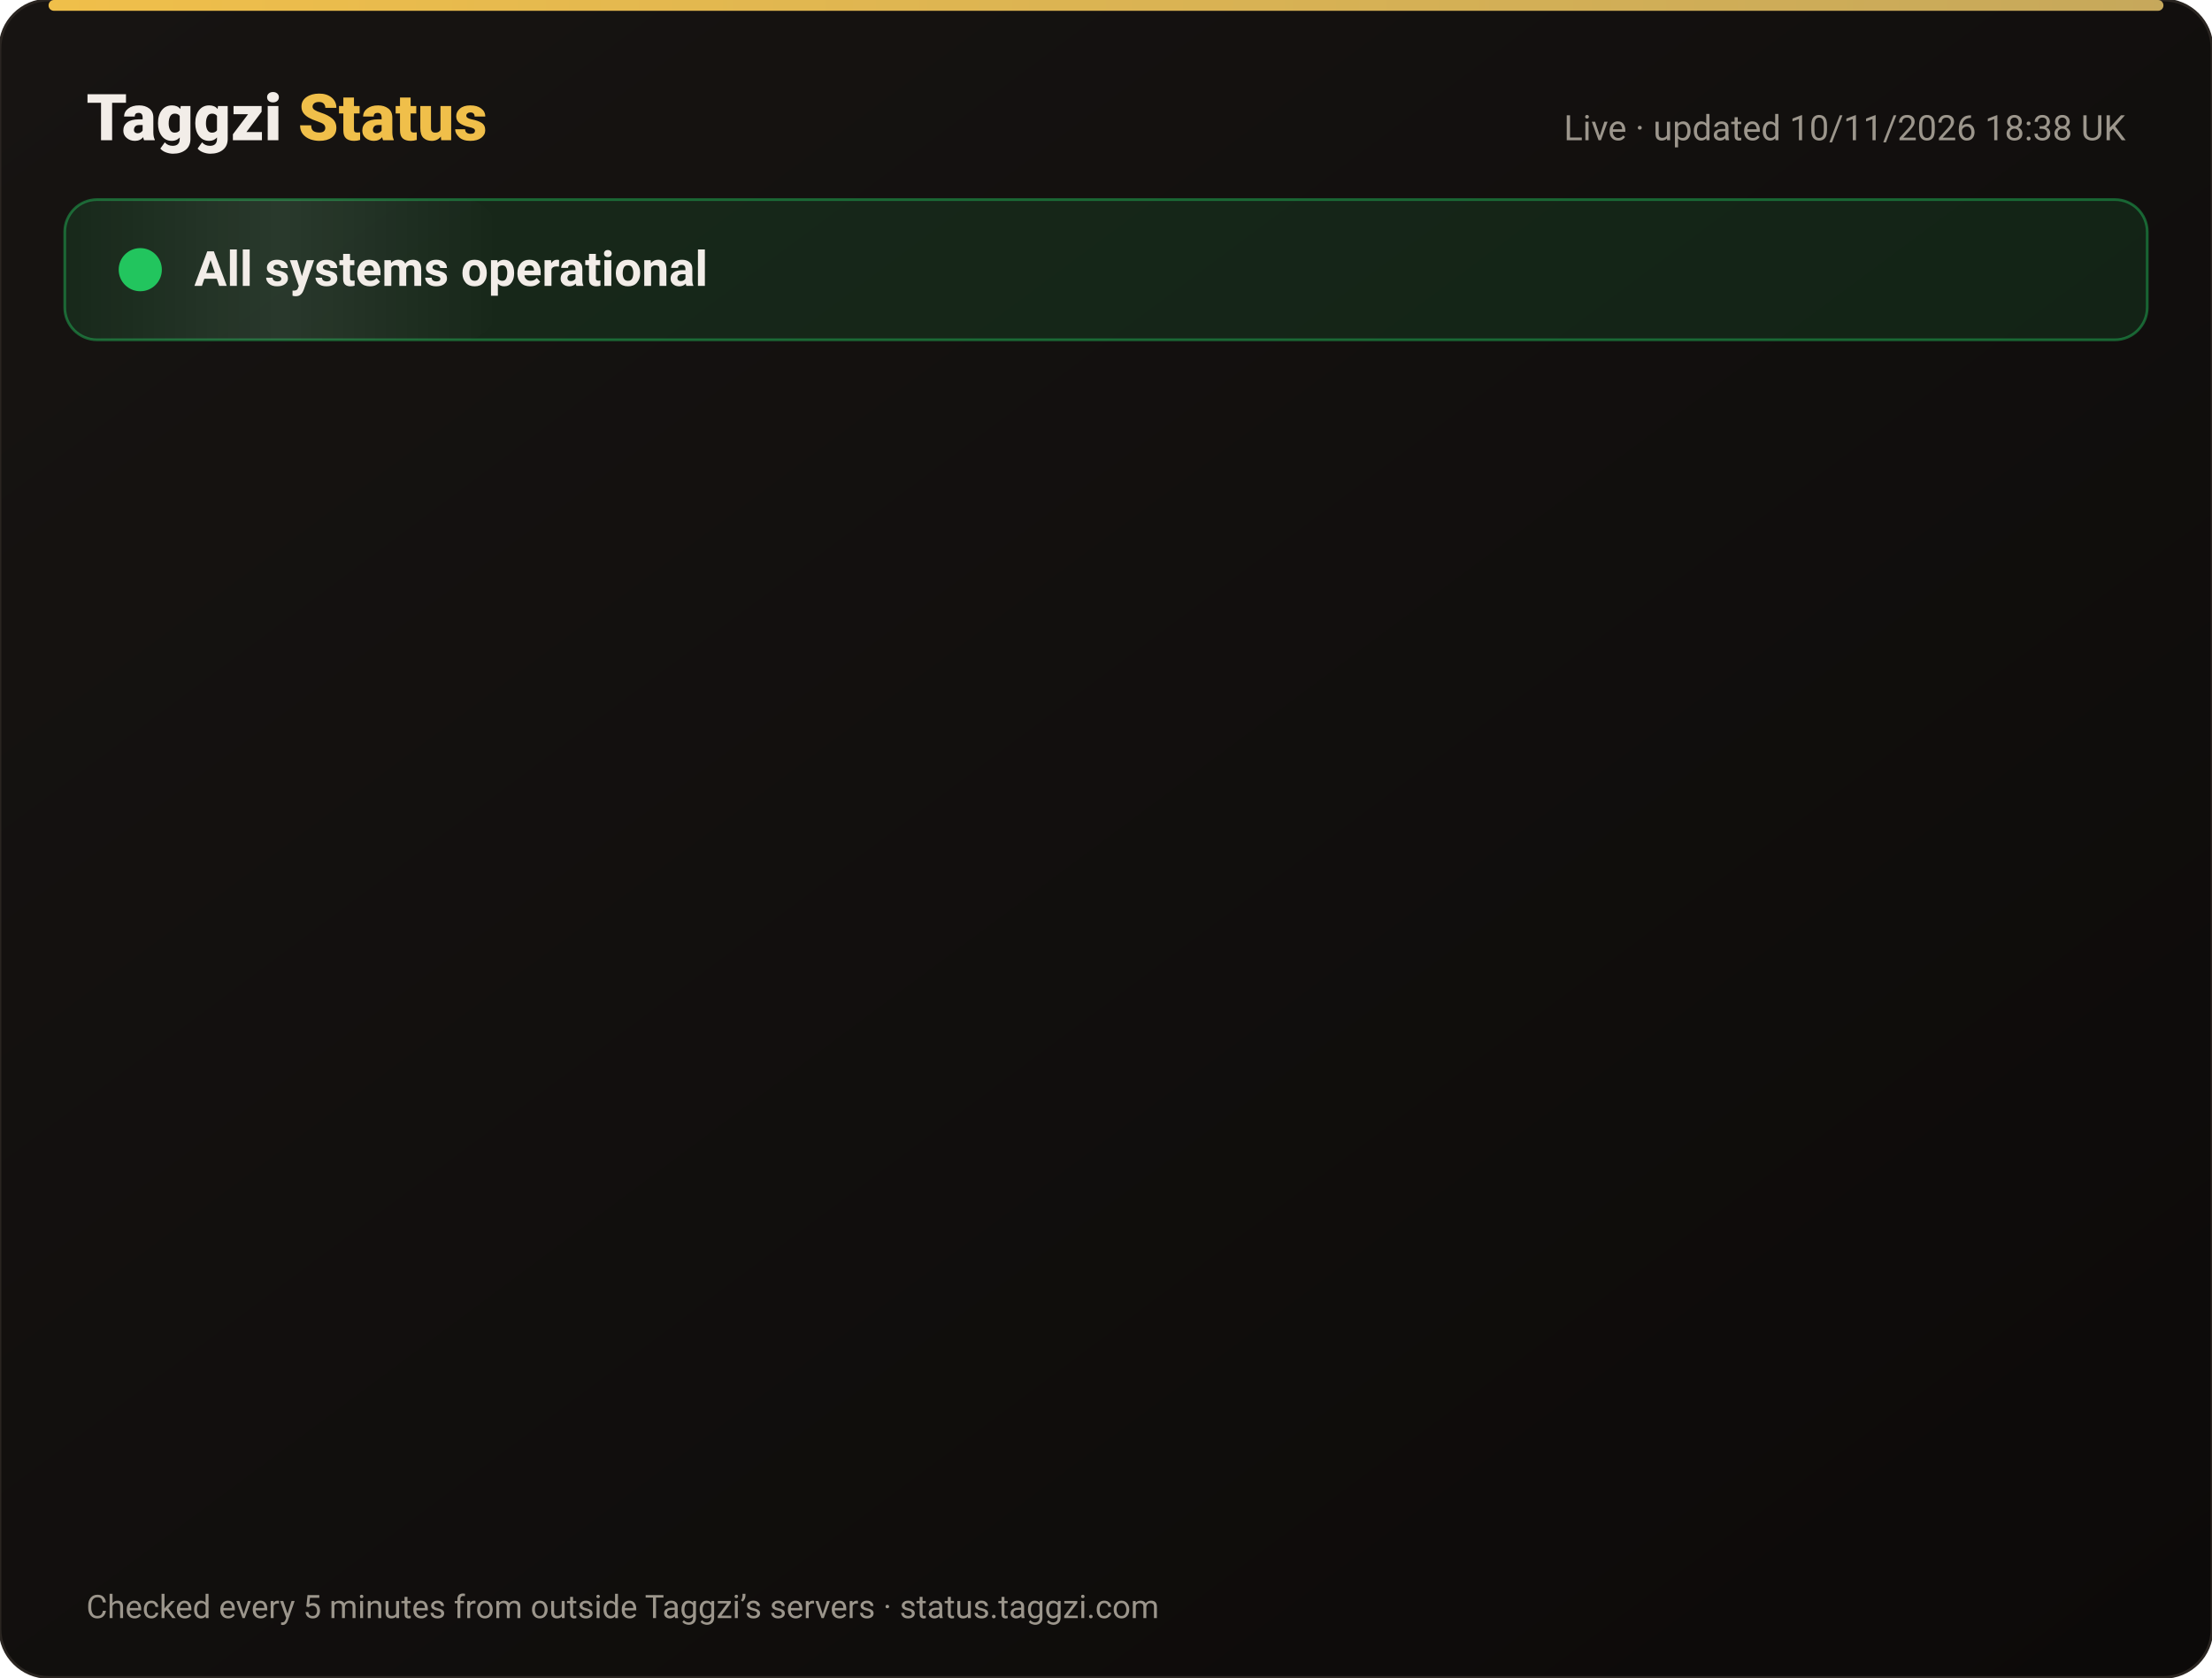
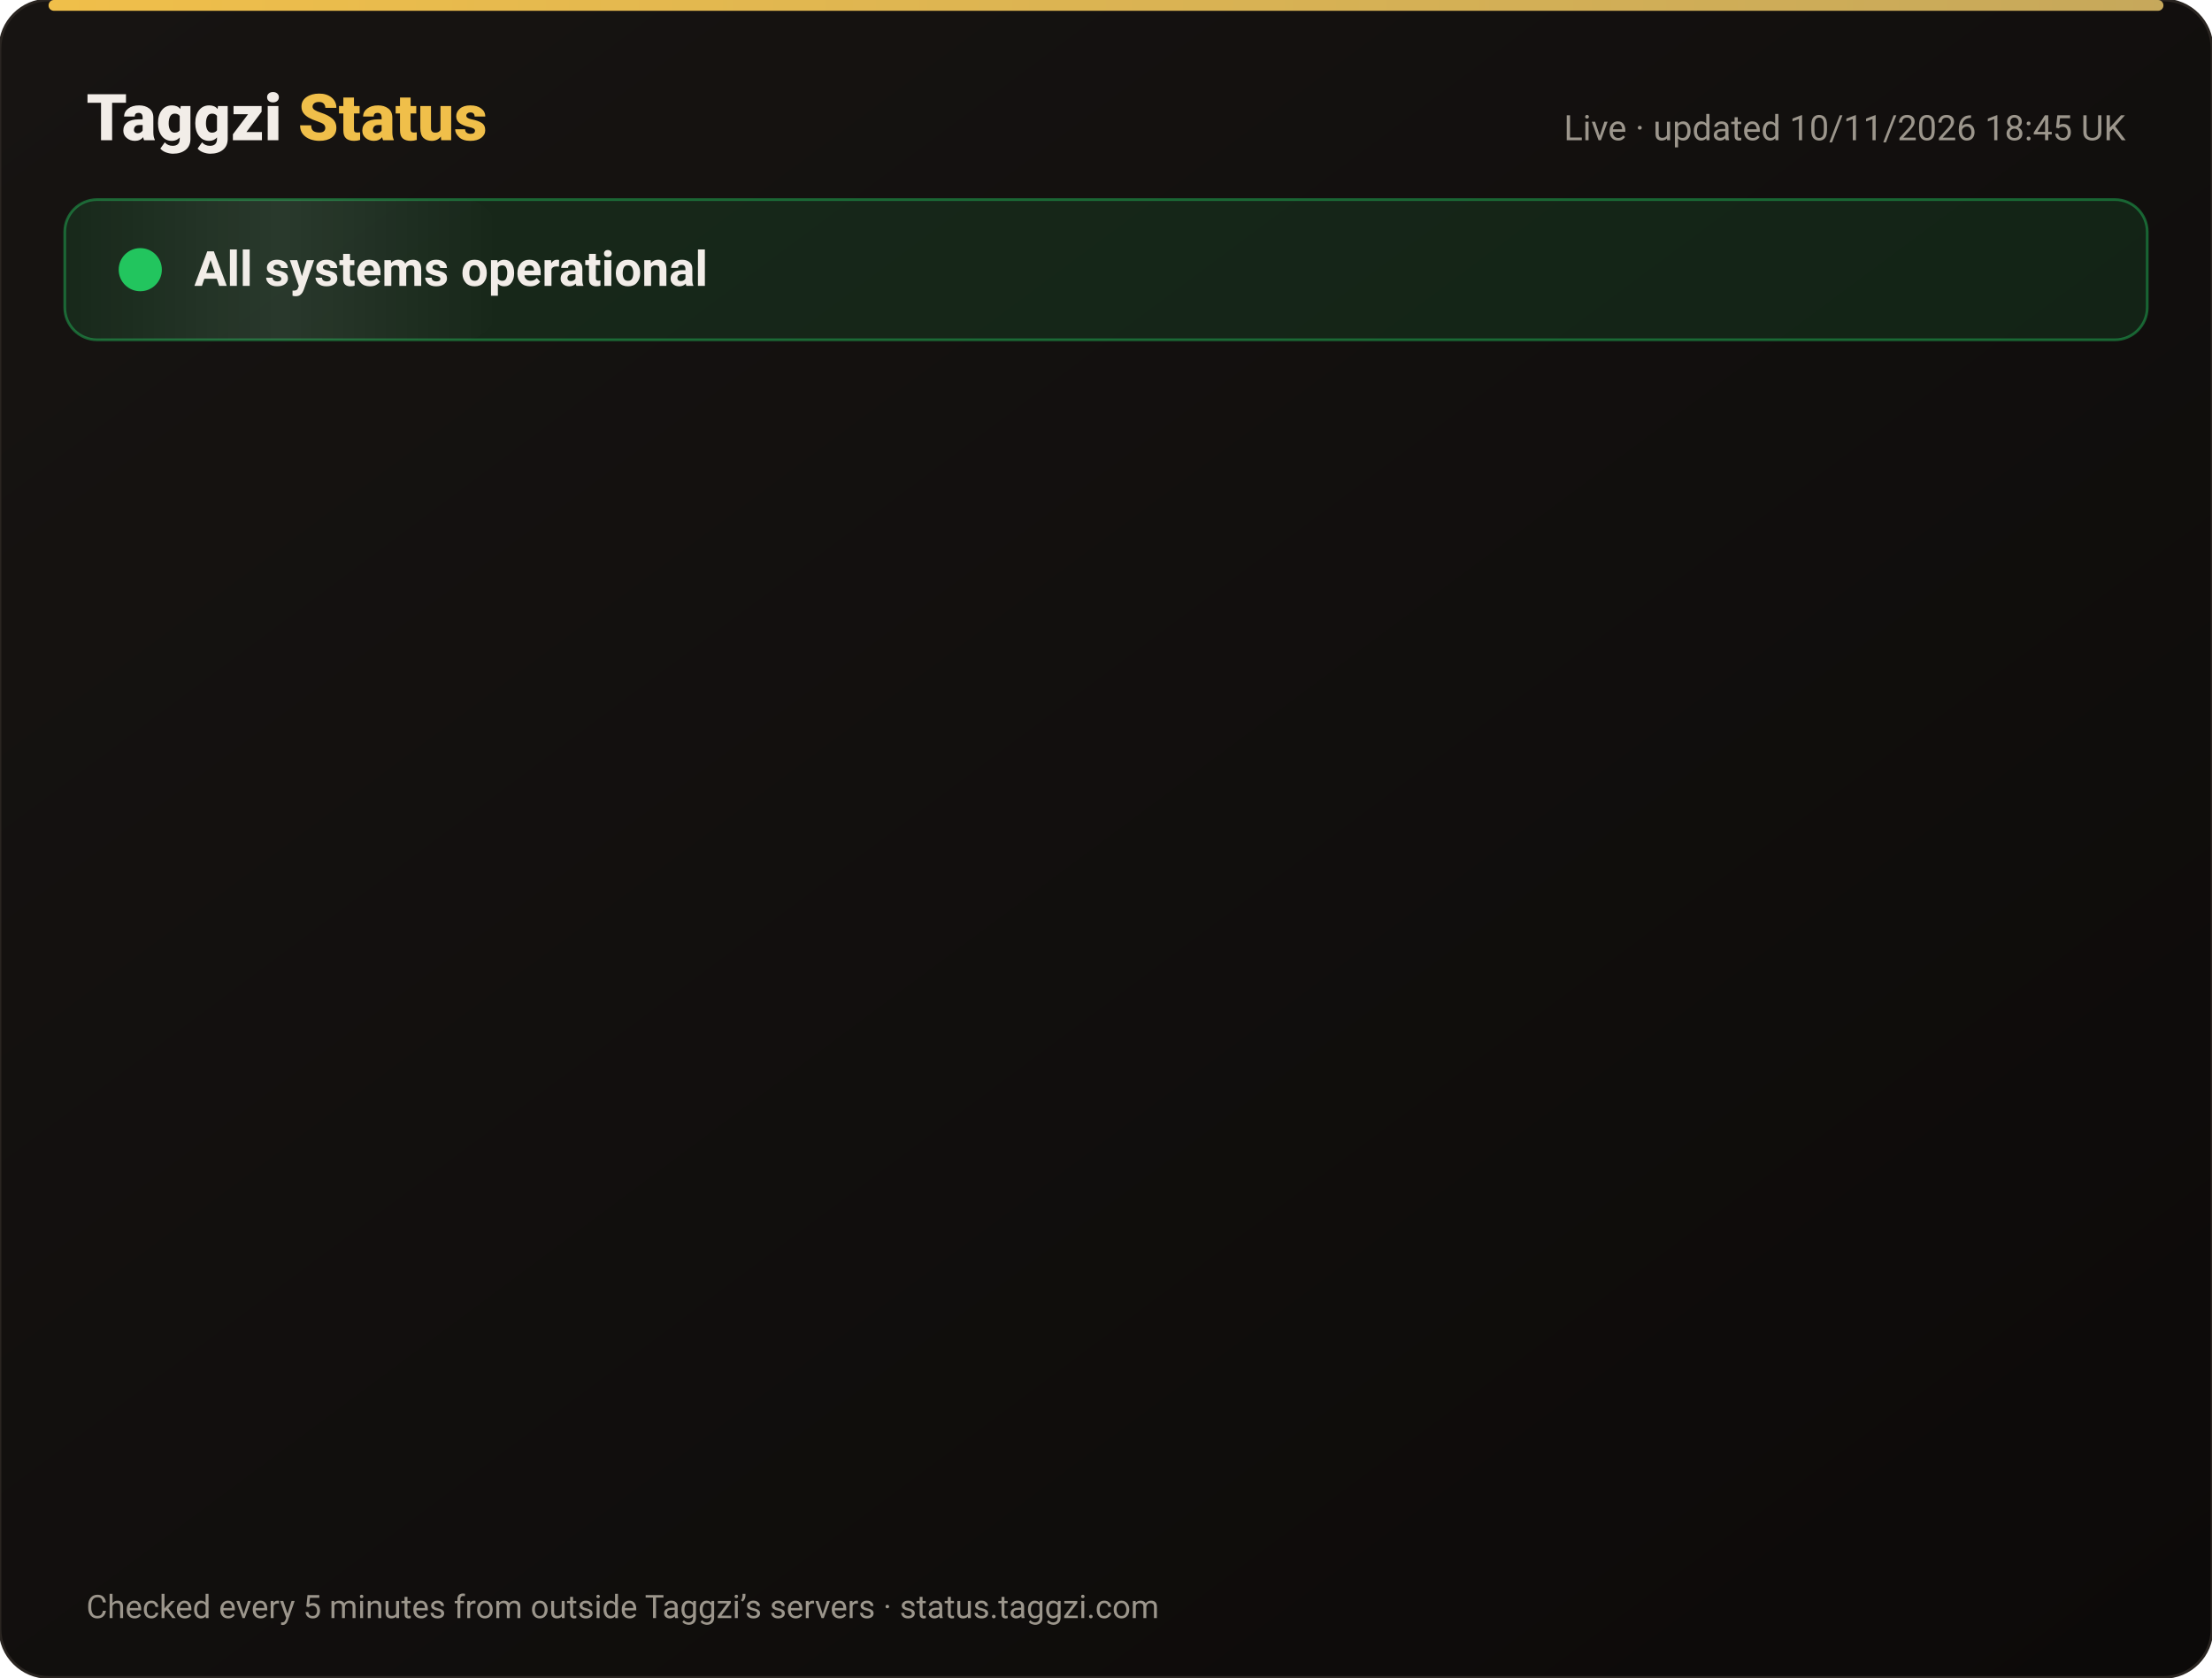
<svg xmlns="http://www.w3.org/2000/svg" width="820" height="622" viewBox="0 0 820 622" font-family="-apple-system,Segoe UI,Roboto,Helvetica,Arial,sans-serif">
  <defs>
    <linearGradient id="bg" x1="0" y1="0" x2="1" y2="1">
      <stop offset="0" stop-color="#171412" />
      <stop offset="1" stop-color="#0C0A09" />
    </linearGradient>
    <linearGradient id="gold" x1="0" x2="1">
      <stop offset="0" stop-color="#F0BF4A" />
      <stop offset="1" stop-color="#c6a85b" />
    </linearGradient>
    <linearGradient id="shine" x1="0" x2="1">
      <stop offset="0" stop-color="#fff" stop-opacity="0" />
      <stop offset=".5" stop-color="#fff" stop-opacity=".08" />
      <stop offset="1" stop-color="#fff" stop-opacity="0" />
    </linearGradient>
  </defs>
  <rect width="820" height="622" rx="18" fill="url(#bg)" stroke="#2a2521" />
  <rect x="18" y="0" width="784" height="4" rx="2" fill="url(#gold)" />
  <text x="32" y="52" font-size="24" font-weight="800" fill="#F2EDE8">Taggzi <tspan fill="#F0BF4A">Status</tspan>
  </text>
-   <text x="788" y="52" font-size="13" fill="#9C968C" text-anchor="end">Live · updated 10/11/2026 18:38 UK</text>
+   <text x="788" y="52" font-size="13" fill="#9C968C" text-anchor="end">Live · updated 10/11/2026 18:45 UK</text>
  <rect x="24" y="74" width="772" height="52" rx="12" fill="#22c55e" fill-opacity=".12" stroke="#22c55e" stroke-opacity=".45" />
  <rect x="24" y="74" width="160" height="52" rx="12" fill="url(#shine)">
    <animate attributeName="x" from="-160" to="820" dur="4s" repeatCount="indefinite" />
  </rect>
  <circle cx="52" cy="100" r="7" fill="#22c55e" />
  <circle cx="52" cy="100" r="7" fill="none" stroke="#22c55e" stroke-width="2">
    <animate attributeName="r" values="7;15;7" dur="2s" repeatCount="indefinite" />
    <animate attributeName="opacity" values=".9;0;.9" dur="2s" repeatCount="indefinite" />
  </circle>
  <text x="72" y="106" font-size="18" font-weight="700" fill="#F2EDE8">All systems operational</text>
  <g opacity="0">
    <animate attributeName="opacity" from="0" to="1" begin="0.00s" dur=".6s" fill="freeze" />
    <line x1="32" y1="188" x2="788" y2="188" stroke="#2a2521" />
    <circle cx="44" cy="166" r="6" fill="#22c55e">
      <animate attributeName="opacity" values="1;.45;1" dur="2.4s" begin="0.00s" repeatCount="indefinite" />
    </circle>
    <text x="62" y="171" font-size="15" font-weight="650" fill="#F2EDE8">Website</text>
    <text x="630" y="171" font-size="13" fill="#9C968C" text-anchor="end">99.97% uptime</text>
    <rect x="648" y="154" width="140" height="24" rx="12" fill="#22c55e" fill-opacity=".14" stroke="#22c55e" stroke-opacity=".5" />
    <text x="718" y="171" font-size="12" font-weight="700" fill="#22c55e" text-anchor="middle">Operational</text>
  </g>
  <g opacity="0">
    <animate attributeName="opacity" from="0" to="1" begin="0.15s" dur=".6s" fill="freeze" />
    <line x1="32" y1="234" x2="788" y2="234" stroke="#2a2521" />
    <circle cx="44" cy="212" r="6" fill="#22c55e">
      <animate attributeName="opacity" values="1;.45;1" dur="2.4s" begin="0.15s" repeatCount="indefinite" />
    </circle>
    <text x="62" y="217" font-size="15" font-weight="650" fill="#F2EDE8">Tag scans</text>
    <text x="630" y="217" font-size="13" fill="#9C968C" text-anchor="end">99.97% uptime</text>
    <rect x="648" y="200" width="140" height="24" rx="12" fill="#22c55e" fill-opacity=".14" stroke="#22c55e" stroke-opacity=".5" />
    <text x="718" y="217" font-size="12" font-weight="700" fill="#22c55e" text-anchor="middle">Operational</text>
  </g>
  <g opacity="0">
    <animate attributeName="opacity" from="0" to="1" begin="0.30s" dur=".6s" fill="freeze" />
    <line x1="32" y1="280" x2="788" y2="280" stroke="#2a2521" />
    <circle cx="44" cy="258" r="6" fill="#22c55e">
      <animate attributeName="opacity" values="1;.45;1" dur="2.4s" begin="0.30s" repeatCount="indefinite" />
    </circle>
    <text x="62" y="263" font-size="15" font-weight="650" fill="#F2EDE8">Manual tag lookup</text>
    <text x="630" y="263" font-size="13" fill="#9C968C" text-anchor="end">99.97% uptime</text>
    <rect x="648" y="246" width="140" height="24" rx="12" fill="#22c55e" fill-opacity=".14" stroke="#22c55e" stroke-opacity=".5" />
    <text x="718" y="263" font-size="12" font-weight="700" fill="#22c55e" text-anchor="middle">Operational</text>
  </g>
  <g opacity="0">
    <animate attributeName="opacity" from="0" to="1" begin="0.45s" dur=".6s" fill="freeze" />
    <line x1="32" y1="326" x2="788" y2="326" stroke="#2a2521" />
    <circle cx="44" cy="304" r="6" fill="#22c55e">
      <animate attributeName="opacity" values="1;.45;1" dur="2.4s" begin="0.45s" repeatCount="indefinite" />
    </circle>
    <text x="62" y="309" font-size="15" font-weight="650" fill="#F2EDE8">App &amp; login</text>
    <text x="630" y="309" font-size="13" fill="#9C968C" text-anchor="end">99.97% uptime</text>
    <rect x="648" y="292" width="140" height="24" rx="12" fill="#22c55e" fill-opacity=".14" stroke="#22c55e" stroke-opacity=".5" />
    <text x="718" y="309" font-size="12" font-weight="700" fill="#22c55e" text-anchor="middle">Operational</text>
  </g>
  <g opacity="0">
    <animate attributeName="opacity" from="0" to="1" begin="0.60s" dur=".6s" fill="freeze" />
    <line x1="32" y1="372" x2="788" y2="372" stroke="#2a2521" />
    <circle cx="44" cy="350" r="6" fill="#22c55e">
      <animate attributeName="opacity" values="1;.45;1" dur="2.4s" begin="0.60s" repeatCount="indefinite" />
    </circle>
    <text x="62" y="355" font-size="15" font-weight="650" fill="#F2EDE8">Community alerts</text>
    <text x="630" y="355" font-size="13" fill="#9C968C" text-anchor="end">99.97% uptime</text>
    <rect x="648" y="338" width="140" height="24" rx="12" fill="#22c55e" fill-opacity=".14" stroke="#22c55e" stroke-opacity=".5" />
    <text x="718" y="355" font-size="12" font-weight="700" fill="#22c55e" text-anchor="middle">Operational</text>
  </g>
  <g opacity="0">
    <animate attributeName="opacity" from="0" to="1" begin="0.75s" dur=".6s" fill="freeze" />
    <line x1="32" y1="418" x2="788" y2="418" stroke="#2a2521" />
    <circle cx="44" cy="396" r="6" fill="#22c55e">
      <animate attributeName="opacity" values="1;.45;1" dur="2.4s" begin="0.75s" repeatCount="indefinite" />
    </circle>
    <text x="62" y="401" font-size="15" font-weight="650" fill="#F2EDE8">Private calling</text>
    <text x="630" y="401" font-size="13" fill="#9C968C" text-anchor="end">99.97% uptime</text>
    <rect x="648" y="384" width="140" height="24" rx="12" fill="#22c55e" fill-opacity=".14" stroke="#22c55e" stroke-opacity=".5" />
    <text x="718" y="401" font-size="12" font-weight="700" fill="#22c55e" text-anchor="middle">Operational</text>
  </g>
  <g opacity="0">
    <animate attributeName="opacity" from="0" to="1" begin="0.90s" dur=".6s" fill="freeze" />
    <line x1="32" y1="464" x2="788" y2="464" stroke="#2a2521" />
    <circle cx="44" cy="442" r="6" fill="#22c55e">
      <animate attributeName="opacity" values="1;.45;1" dur="2.4s" begin="0.90s" repeatCount="indefinite" />
    </circle>
    <text x="62" y="447" font-size="15" font-weight="650" fill="#F2EDE8">Payments</text>
    <text x="630" y="447" font-size="13" fill="#9C968C" text-anchor="end">99.96% uptime</text>
    <rect x="648" y="430" width="140" height="24" rx="12" fill="#22c55e" fill-opacity=".14" stroke="#22c55e" stroke-opacity=".5" />
    <text x="718" y="447" font-size="12" font-weight="700" fill="#22c55e" text-anchor="middle">Operational</text>
  </g>
  <g opacity="0">
    <animate attributeName="opacity" from="0" to="1" begin="1.05s" dur=".6s" fill="freeze" />
    <line x1="32" y1="510" x2="788" y2="510" stroke="#2a2521" />
    <circle cx="44" cy="488" r="6" fill="#22c55e">
      <animate attributeName="opacity" values="1;.45;1" dur="2.4s" begin="1.05s" repeatCount="indefinite" />
    </circle>
    <text x="62" y="493" font-size="15" font-weight="650" fill="#F2EDE8">Email &amp; support</text>
    <text x="630" y="493" font-size="13" fill="#9C968C" text-anchor="end">99.97% uptime</text>
    <rect x="648" y="476" width="140" height="24" rx="12" fill="#22c55e" fill-opacity=".14" stroke="#22c55e" stroke-opacity=".5" />
    <text x="718" y="493" font-size="12" font-weight="700" fill="#22c55e" text-anchor="middle">Operational</text>
  </g>
  <g opacity="0">
    <animate attributeName="opacity" from="0" to="1" begin="1.20s" dur=".6s" fill="freeze" />
    <line x1="32" y1="556" x2="788" y2="556" stroke="#2a2521" />
    <circle cx="44" cy="534" r="6" fill="#22c55e">
      <animate attributeName="opacity" values="1;.45;1" dur="2.4s" begin="1.20s" repeatCount="indefinite" />
    </circle>
    <text x="62" y="539" font-size="15" font-weight="650" fill="#F2EDE8">Secure connection (SSL)</text>
    <text x="630" y="539" font-size="13" fill="#9C968C" text-anchor="end">100.00% uptime</text>
    <rect x="648" y="522" width="140" height="24" rx="12" fill="#22c55e" fill-opacity=".14" stroke="#22c55e" stroke-opacity=".5" />
    <text x="718" y="539" font-size="12" font-weight="700" fill="#22c55e" text-anchor="middle">Operational</text>
  </g>
  <text x="32" y="600" font-size="12" fill="#9C968C">Checked every 5 minutes from outside Taggzi’s servers · status.taggzi.com</text>
</svg>
